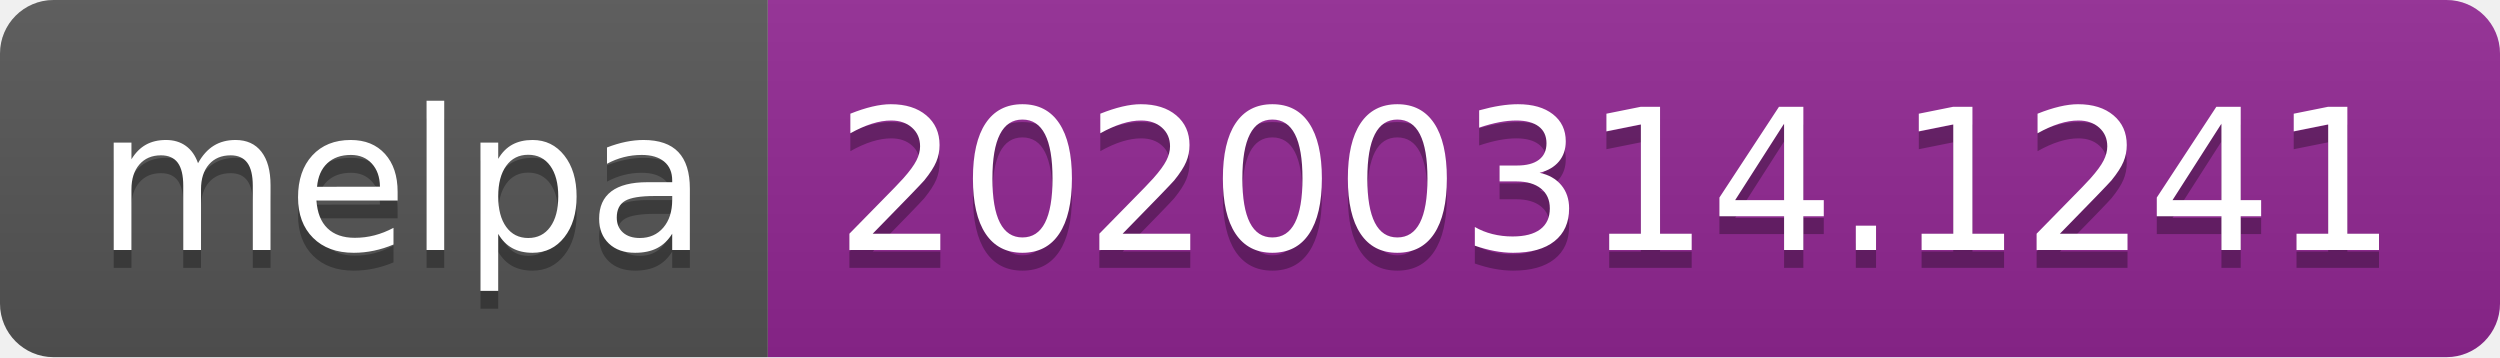
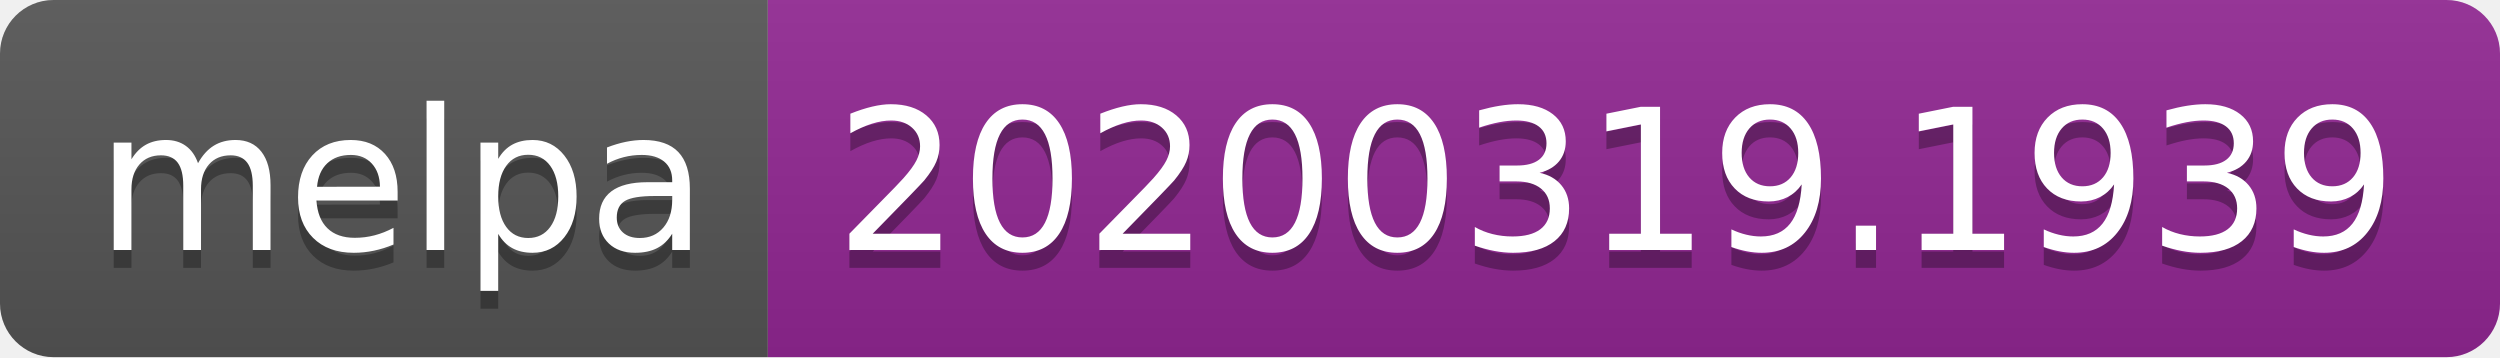
<svg xmlns="http://www.w3.org/2000/svg" width="140" height="20">
  <linearGradient id="b" x2="0" y2="100%">
    <stop offset="0" stop-color="#bbb" stop-opacity=".1" />
    <stop offset="1" stop-opacity=".1" />
  </linearGradient>
  <clipPath id="a">
    <rect width="140" height="20" rx="3" fill="#fff" />
  </clipPath>
  <g clip-path="url(#a)">
    <path fill="#555" d="M0 0h43v20H0z" />
    <path fill="#922793" d="M43 0h97v20H43z" />
    <path fill="url(#b)" d="M0 0h140v20H0z" />
  </g>
  <g fill="#fff" text-anchor="middle" font-family="DejaVu Sans,Verdana,Geneva,sans-serif" font-size="110">
    <text x="225" y="150" fill="#010101" fill-opacity=".3" transform="scale(.1)" textLength="330">melpa</text>
    <text x="225" y="140" transform="scale(.1)" textLength="330">melpa</text>
-     <text x="905" y="150" fill="#010101" fill-opacity=".3" transform="scale(.1)" textLength="870">20200314.1241</text>
-     <text x="905" y="140" transform="scale(.1)" textLength="870">20200314.1241</text>
+     <text x="905" y="150" fill="#010101" fill-opacity=".3" transform="scale(.1)" textLength="870">20200319.1939</text>
+     <text x="905" y="140" transform="scale(.1)" textLength="870">20200319.1939</text>
  </g>
</svg>
